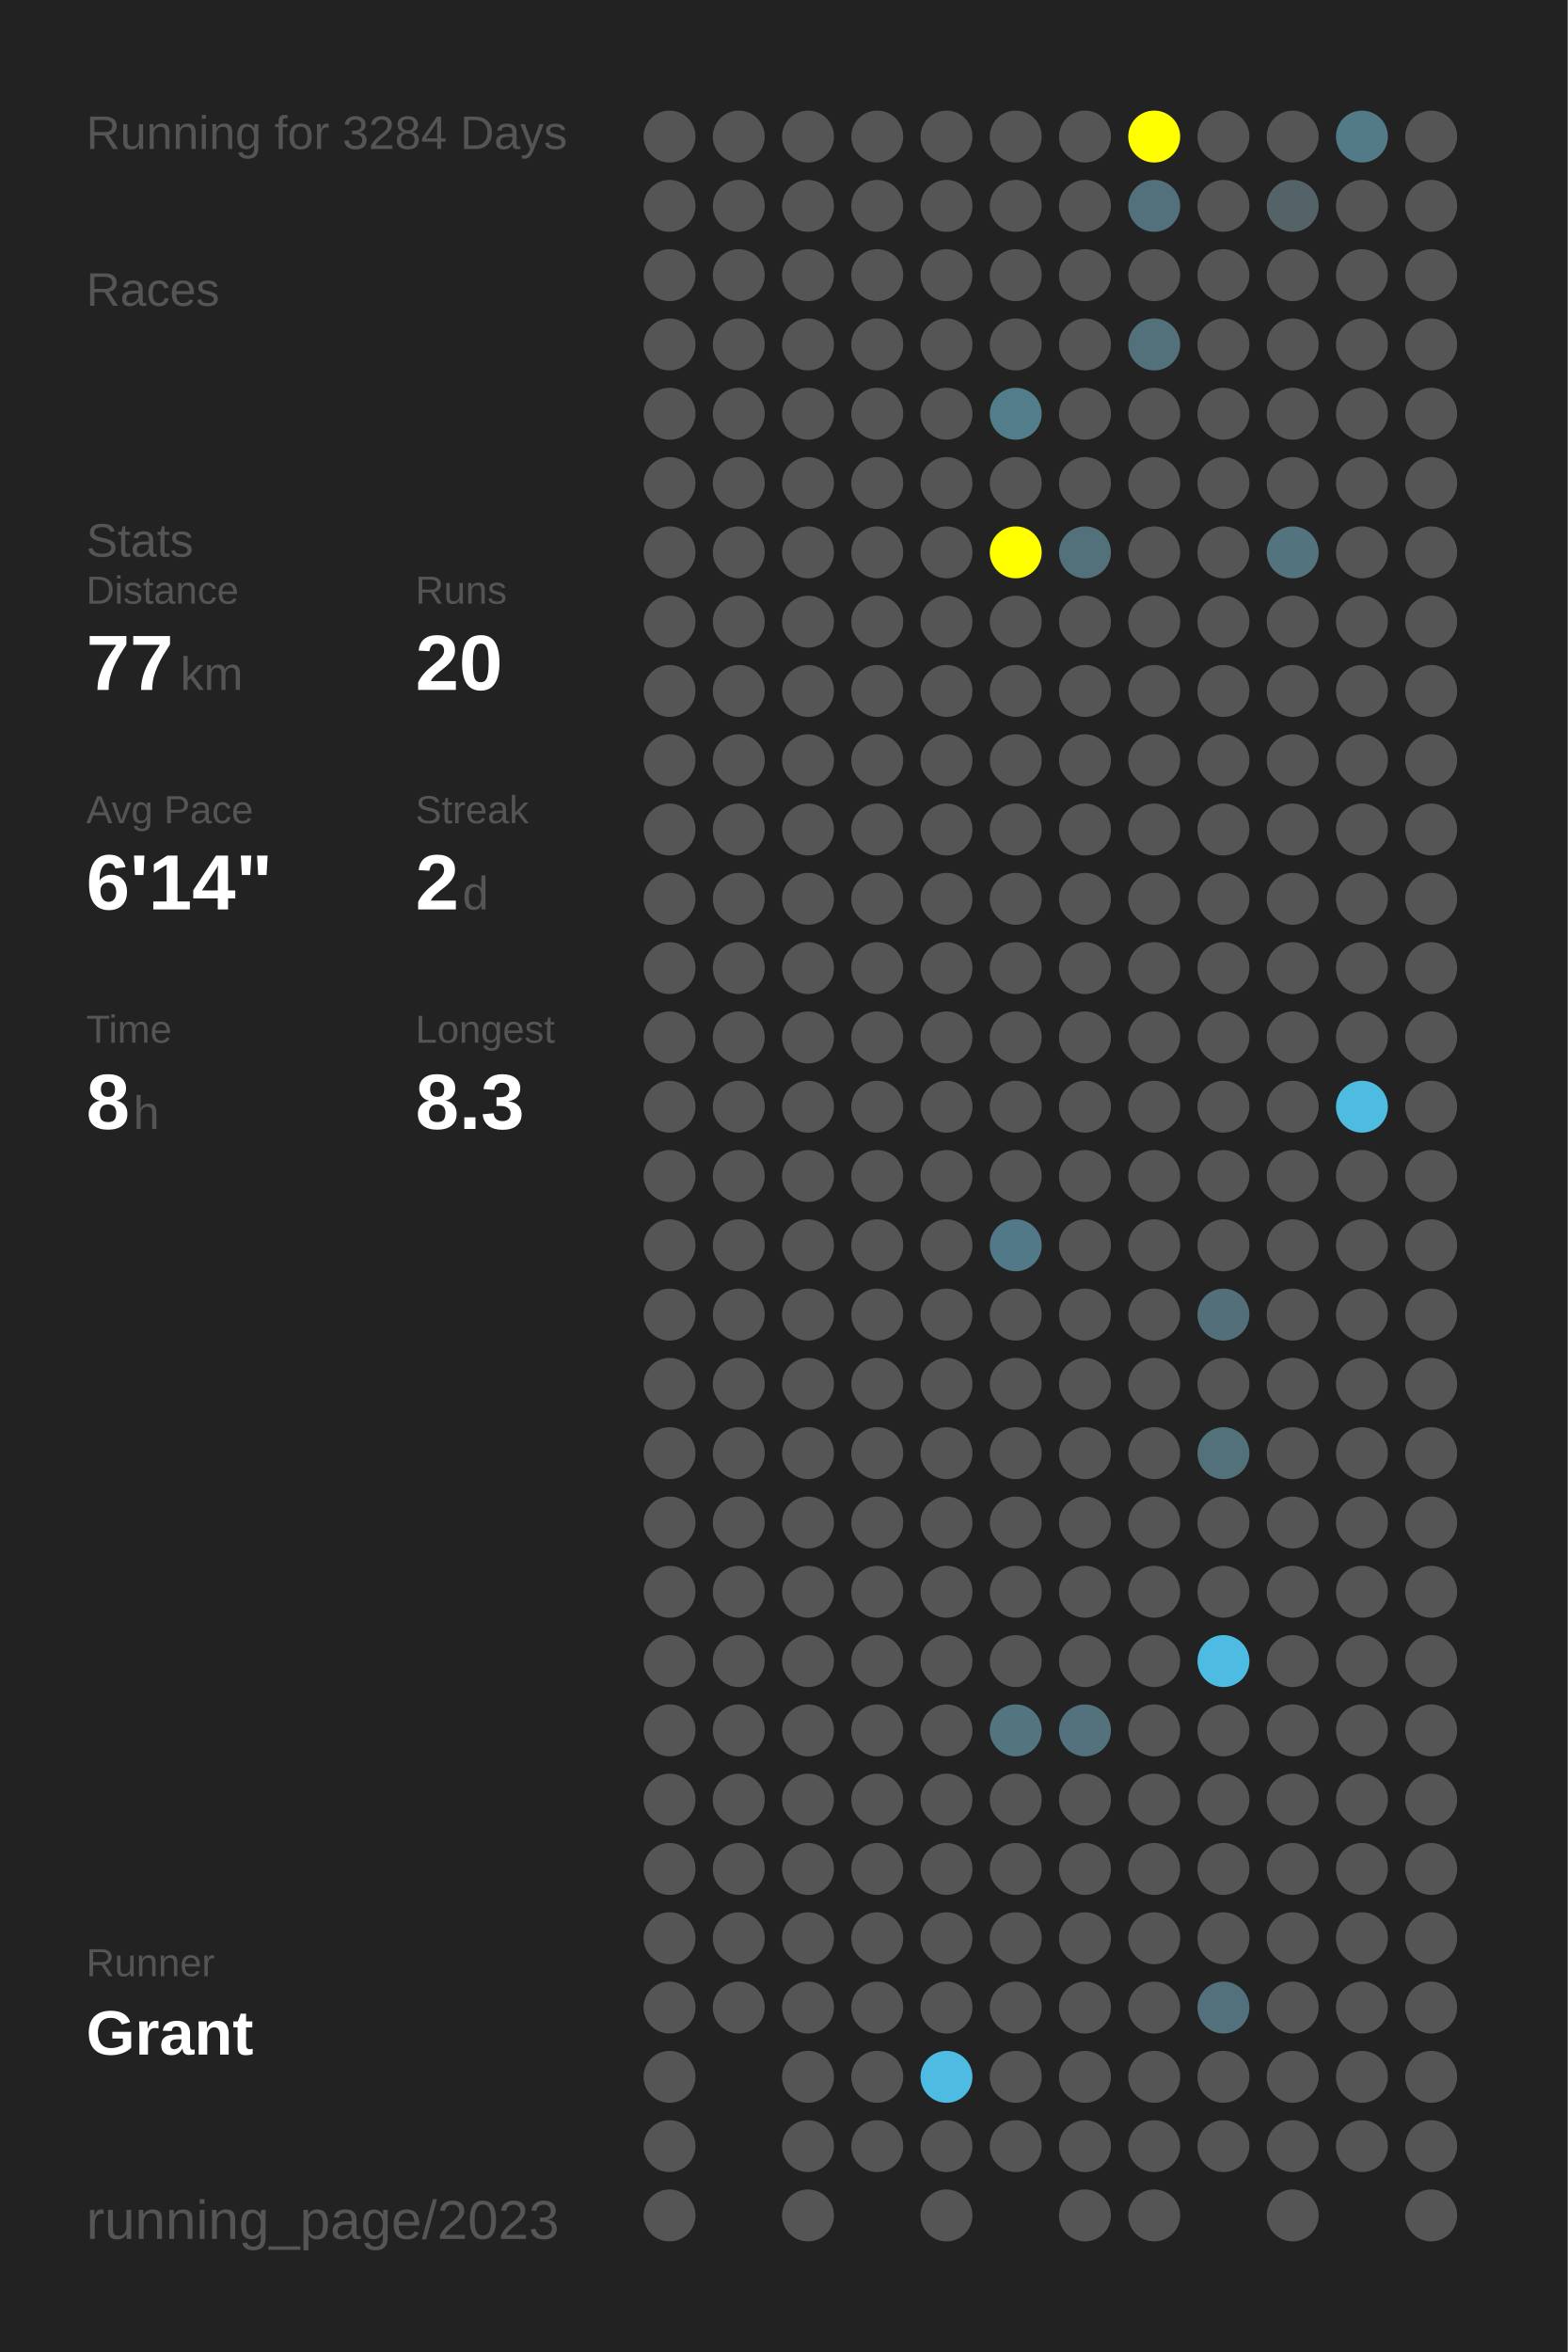
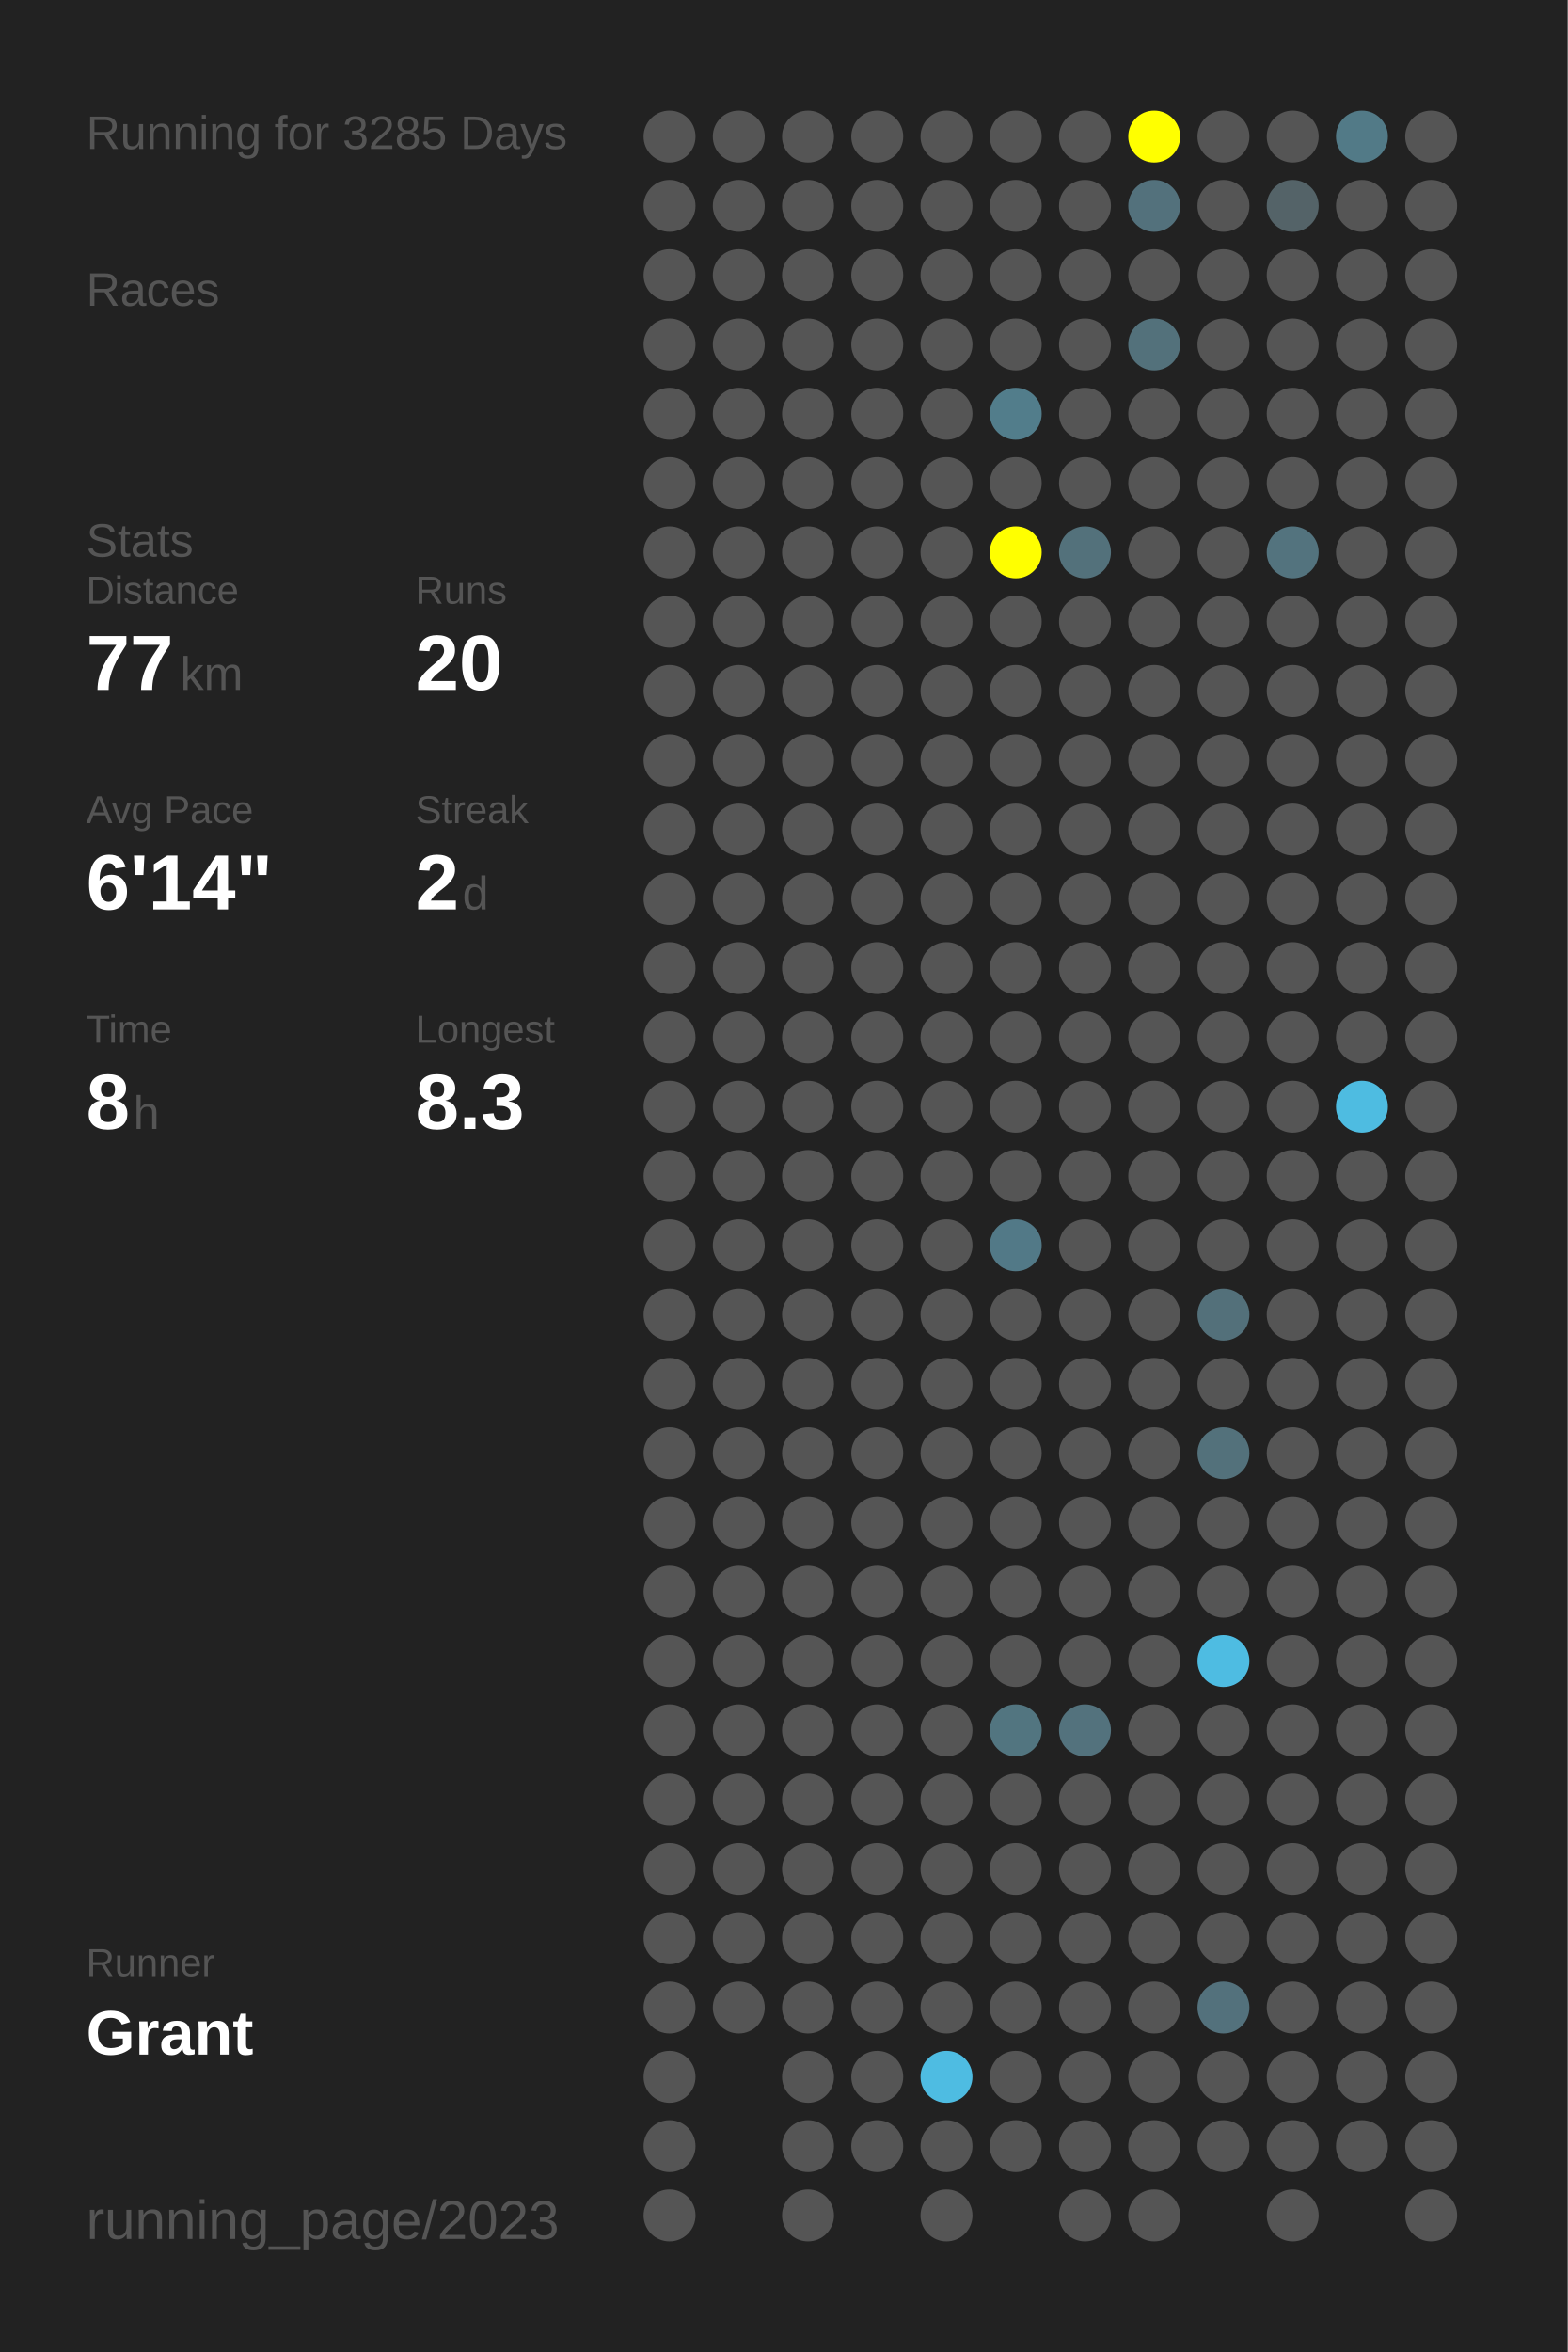
<svg xmlns="http://www.w3.org/2000/svg" baseProfile="full" height="300mm" version="1.1" viewBox="0,0,200,300" width="200mm">
  <defs />
  <rect fill="#222222" height="300" width="200" x="0" y="0" />
-   <text fill="#555555" style="font-size:6px; font-family:Arial;" x="11" y="19">Running for 3284 Days</text>
+   <text fill="#555555" style="font-size:6px; font-family:Arial;" x="11" y="19">Running for 3285 Days</text>
  <text fill="#555555" style="font-size:6px; font-family:Arial;" x="11" y="39">Races</text>
  <text fill="#555555" style="font-size:6px; font-family:Arial;" x="11" y="71">Stats</text>
  <text fill="#555555" style="font-size:5px; font-family:Arial;" x="11" y="77">Distance</text>
  <text fill="#FFFFFF" style="font-size:10px; font-family:Arial; font-weight:bold;" x="11" y="88">77</text>
  <text fill="#555555" style="font-size:6px; font-family:Arial;" x="23" y="88">km</text>
  <text fill="#555555" style="font-size:5px; font-family:Arial;" x="53" y="77">Runs</text>
  <text fill="#FFFFFF" style="font-size:10px; font-family:Arial; font-weight:bold;" x="53" y="88">20</text>
  <text fill="#555555" style="font-size:5px; font-family:Arial;" x="11" y="105">Avg Pace</text>
  <text fill="#FFFFFF" style="font-size:10px; font-family:Arial; font-weight:bold;" x="11" y="116">6'14"</text>
  <text fill="#555555" style="font-size:5px; font-family:Arial;" x="53" y="105">Streak</text>
  <text fill="#FFFFFF" style="font-size:10px; font-family:Arial; font-weight:bold;" x="53" y="116">2</text>
  <text fill="#555555" style="font-size:6px; font-family:Arial;" x="59" y="116">d</text>
  <text fill="#555555" style="font-size:5px; font-family:Arial;" x="11" y="133">Time</text>
  <text fill="#FFFFFF" style="font-size:10px; font-family:Arial; font-weight:bold;" x="11" y="144">8</text>
  <text fill="#555555" style="font-size:6px; font-family:Arial;" x="17" y="144">h</text>
  <text fill="#555555" style="font-size:5px; font-family:Arial;" x="53" y="133">Longest</text>
  <text fill="#FFFFFF" style="font-size:10px; font-family:Arial; font-weight:bold;" x="53" y="144">8.3</text>
  <text fill="#555555" style="font-size:5px; font-family:Arial;" x="11" y="252.065">Runner</text>
  <text fill="#FFFFFF" style="font-size:8px; font-family:Arial; font-weight:bold;" x="11" y="262.065">Grant</text>
  <text fill="#555555" style="font-size:7px; font-family:Arial;" x="11" y="285.581">running_page/2023</text>
  <circle cx="85.417" cy="17.419" fill="#555555" r="3.312" />
  <circle cx="85.417" cy="26.258" fill="#555555" r="3.312" />
  <circle cx="85.417" cy="35.097" fill="#555555" r="3.312" />
  <circle cx="85.417" cy="43.935" fill="#555555" r="3.312" />
  <circle cx="85.417" cy="52.774" fill="#555555" r="3.312" />
  <circle cx="85.417" cy="61.613" fill="#555555" r="3.312" />
  <circle cx="85.417" cy="70.452" fill="#555555" r="3.312" />
  <circle cx="85.417" cy="79.29" fill="#555555" r="3.312" />
  <circle cx="85.417" cy="88.129" fill="#555555" r="3.312" />
  <circle cx="85.417" cy="96.968" fill="#555555" r="3.312" />
  <circle cx="85.417" cy="105.806" fill="#555555" r="3.312" />
  <circle cx="85.417" cy="114.645" fill="#555555" r="3.312" />
  <circle cx="85.417" cy="123.484" fill="#555555" r="3.312" />
  <circle cx="85.417" cy="132.323" fill="#555555" r="3.312" />
  <circle cx="85.417" cy="141.161" fill="#555555" r="3.312" />
  <circle cx="85.417" cy="150" fill="#555555" r="3.312" />
  <circle cx="85.417" cy="158.839" fill="#555555" r="3.312" />
  <circle cx="85.417" cy="167.677" fill="#555555" r="3.312" />
  <circle cx="85.417" cy="176.516" fill="#555555" r="3.312" />
  <circle cx="85.417" cy="185.355" fill="#555555" r="3.312" />
  <circle cx="85.417" cy="194.194" fill="#555555" r="3.312" />
  <circle cx="85.417" cy="203.032" fill="#555555" r="3.312" />
  <circle cx="85.417" cy="211.871" fill="#555555" r="3.312" />
  <circle cx="85.417" cy="220.71" fill="#555555" r="3.312" />
  <circle cx="85.417" cy="229.548" fill="#555555" r="3.312" />
  <circle cx="85.417" cy="238.387" fill="#555555" r="3.312" />
  <circle cx="85.417" cy="247.226" fill="#555555" r="3.312" />
  <circle cx="85.417" cy="256.065" fill="#555555" r="3.312" />
  <circle cx="85.417" cy="264.903" fill="#555555" r="3.312" />
  <circle cx="85.417" cy="273.742" fill="#555555" r="3.312" />
  <circle cx="85.417" cy="282.581" fill="#555555" r="3.312" />
  <circle cx="94.25" cy="17.419" fill="#555555" r="3.312" />
  <circle cx="94.25" cy="26.258" fill="#555555" r="3.312" />
  <circle cx="94.25" cy="35.097" fill="#555555" r="3.312" />
  <circle cx="94.25" cy="43.935" fill="#555555" r="3.312" />
  <circle cx="94.25" cy="52.774" fill="#555555" r="3.312" />
  <circle cx="94.25" cy="61.613" fill="#555555" r="3.312" />
  <circle cx="94.25" cy="70.452" fill="#555555" r="3.312" />
  <circle cx="94.25" cy="79.29" fill="#555555" r="3.312" />
  <circle cx="94.25" cy="88.129" fill="#555555" r="3.312" />
  <circle cx="94.25" cy="96.968" fill="#555555" r="3.312" />
  <circle cx="94.25" cy="105.806" fill="#555555" r="3.312" />
  <circle cx="94.25" cy="114.645" fill="#555555" r="3.312" />
  <circle cx="94.25" cy="123.484" fill="#555555" r="3.312" />
  <circle cx="94.25" cy="132.323" fill="#555555" r="3.312" />
  <circle cx="94.25" cy="141.161" fill="#555555" r="3.312" />
  <circle cx="94.25" cy="150" fill="#555555" r="3.312" />
  <circle cx="94.25" cy="158.839" fill="#555555" r="3.312" />
  <circle cx="94.25" cy="167.677" fill="#555555" r="3.312" />
  <circle cx="94.25" cy="176.516" fill="#555555" r="3.312" />
  <circle cx="94.25" cy="185.355" fill="#555555" r="3.312" />
  <circle cx="94.25" cy="194.194" fill="#555555" r="3.312" />
  <circle cx="94.25" cy="203.032" fill="#555555" r="3.312" />
  <circle cx="94.25" cy="211.871" fill="#555555" r="3.312" />
  <circle cx="94.25" cy="220.71" fill="#555555" r="3.312" />
  <circle cx="94.25" cy="229.548" fill="#555555" r="3.312" />
  <circle cx="94.25" cy="238.387" fill="#555555" r="3.312" />
  <circle cx="94.25" cy="247.226" fill="#555555" r="3.312" />
  <circle cx="94.25" cy="256.065" fill="#555555" r="3.312" />
  <circle cx="103.083" cy="17.419" fill="#555555" r="3.312" />
  <circle cx="103.083" cy="26.258" fill="#555555" r="3.312" />
  <circle cx="103.083" cy="35.097" fill="#555555" r="3.312" />
  <circle cx="103.083" cy="43.935" fill="#555555" r="3.312" />
  <circle cx="103.083" cy="52.774" fill="#555555" r="3.312" />
  <circle cx="103.083" cy="61.613" fill="#555555" r="3.312" />
  <circle cx="103.083" cy="70.452" fill="#555555" r="3.312" />
  <circle cx="103.083" cy="79.29" fill="#555555" r="3.312" />
  <circle cx="103.083" cy="88.129" fill="#555555" r="3.312" />
  <circle cx="103.083" cy="96.968" fill="#555555" r="3.312" />
  <circle cx="103.083" cy="105.806" fill="#555555" r="3.312" />
  <circle cx="103.083" cy="114.645" fill="#555555" r="3.312" />
  <circle cx="103.083" cy="123.484" fill="#555555" r="3.312" />
  <circle cx="103.083" cy="132.323" fill="#555555" r="3.312" />
  <circle cx="103.083" cy="141.161" fill="#555555" r="3.312" />
  <circle cx="103.083" cy="150" fill="#555555" r="3.312" />
  <circle cx="103.083" cy="158.839" fill="#555555" r="3.312" />
  <circle cx="103.083" cy="167.677" fill="#555555" r="3.312" />
  <circle cx="103.083" cy="176.516" fill="#555555" r="3.312" />
  <circle cx="103.083" cy="185.355" fill="#555555" r="3.312" />
  <circle cx="103.083" cy="194.194" fill="#555555" r="3.312" />
  <circle cx="103.083" cy="203.032" fill="#555555" r="3.312" />
  <circle cx="103.083" cy="211.871" fill="#555555" r="3.312" />
  <circle cx="103.083" cy="220.71" fill="#555555" r="3.312" />
  <circle cx="103.083" cy="229.548" fill="#555555" r="3.312" />
  <circle cx="103.083" cy="238.387" fill="#555555" r="3.312" />
  <circle cx="103.083" cy="247.226" fill="#555555" r="3.312" />
  <circle cx="103.083" cy="256.065" fill="#555555" r="3.312" />
  <circle cx="103.083" cy="264.903" fill="#555555" r="3.312" />
  <circle cx="103.083" cy="273.742" fill="#555555" r="3.312" />
  <circle cx="103.083" cy="282.581" fill="#555555" r="3.312" />
  <circle cx="111.917" cy="17.419" fill="#555555" r="3.312" />
  <circle cx="111.917" cy="26.258" fill="#555555" r="3.312" />
  <circle cx="111.917" cy="35.097" fill="#555555" r="3.312" />
  <circle cx="111.917" cy="43.935" fill="#555555" r="3.312" />
  <circle cx="111.917" cy="52.774" fill="#555555" r="3.312" />
  <circle cx="111.917" cy="61.613" fill="#555555" r="3.312" />
  <circle cx="111.917" cy="70.452" fill="#555555" r="3.312" />
  <circle cx="111.917" cy="79.29" fill="#555555" r="3.312" />
  <circle cx="111.917" cy="88.129" fill="#555555" r="3.312" />
  <circle cx="111.917" cy="96.968" fill="#555555" r="3.312" />
  <circle cx="111.917" cy="105.806" fill="#555555" r="3.312" />
  <circle cx="111.917" cy="114.645" fill="#555555" r="3.312" />
  <circle cx="111.917" cy="123.484" fill="#555555" r="3.312" />
  <circle cx="111.917" cy="132.323" fill="#555555" r="3.312" />
  <circle cx="111.917" cy="141.161" fill="#555555" r="3.312" />
  <circle cx="111.917" cy="150" fill="#555555" r="3.312" />
  <circle cx="111.917" cy="158.839" fill="#555555" r="3.312" />
  <circle cx="111.917" cy="167.677" fill="#555555" r="3.312" />
  <circle cx="111.917" cy="176.516" fill="#555555" r="3.312" />
  <circle cx="111.917" cy="185.355" fill="#555555" r="3.312" />
  <circle cx="111.917" cy="194.194" fill="#555555" r="3.312" />
  <circle cx="111.917" cy="203.032" fill="#555555" r="3.312" />
  <circle cx="111.917" cy="211.871" fill="#555555" r="3.312" />
  <circle cx="111.917" cy="220.71" fill="#555555" r="3.312" />
  <circle cx="111.917" cy="229.548" fill="#555555" r="3.312" />
  <circle cx="111.917" cy="238.387" fill="#555555" r="3.312" />
  <circle cx="111.917" cy="247.226" fill="#555555" r="3.312" />
  <circle cx="111.917" cy="256.065" fill="#555555" r="3.312" />
  <circle cx="111.917" cy="264.903" fill="#555555" r="3.312" />
  <circle cx="111.917" cy="273.742" fill="#555555" r="3.312" />
  <circle cx="120.75" cy="17.419" fill="#555555" r="3.312" />
  <circle cx="120.75" cy="26.258" fill="#555555" r="3.312" />
  <circle cx="120.75" cy="35.097" fill="#555555" r="3.312" />
  <circle cx="120.75" cy="43.935" fill="#555555" r="3.312" />
  <circle cx="120.75" cy="52.774" fill="#555555" r="3.312" />
  <circle cx="120.75" cy="61.613" fill="#555555" r="3.312" />
  <circle cx="120.75" cy="70.452" fill="#555555" r="3.312" />
  <circle cx="120.75" cy="79.29" fill="#555555" r="3.312" />
  <circle cx="120.75" cy="88.129" fill="#555555" r="3.312" />
  <circle cx="120.75" cy="96.968" fill="#555555" r="3.312" />
  <circle cx="120.75" cy="105.806" fill="#555555" r="3.312" />
  <circle cx="120.75" cy="114.645" fill="#555555" r="3.312" />
  <circle cx="120.75" cy="123.484" fill="#555555" r="3.312" />
  <circle cx="120.75" cy="132.323" fill="#555555" r="3.312" />
  <circle cx="120.75" cy="141.161" fill="#555555" r="3.312" />
  <circle cx="120.75" cy="150" fill="#555555" r="3.312" />
  <circle cx="120.75" cy="158.839" fill="#555555" r="3.312" />
  <circle cx="120.75" cy="167.677" fill="#555555" r="3.312" />
  <circle cx="120.75" cy="176.516" fill="#555555" r="3.312" />
  <circle cx="120.75" cy="185.355" fill="#555555" r="3.312" />
  <circle cx="120.75" cy="194.194" fill="#555555" r="3.312" />
  <circle cx="120.75" cy="203.032" fill="#555555" r="3.312" />
  <circle cx="120.75" cy="211.871" fill="#555555" r="3.312" />
  <circle cx="120.75" cy="220.71" fill="#555555" r="3.312" />
  <circle cx="120.75" cy="229.548" fill="#555555" r="3.312" />
  <circle cx="120.75" cy="238.387" fill="#555555" r="3.312" />
  <circle cx="120.75" cy="247.226" fill="#555555" r="3.312" />
  <circle cx="120.75" cy="256.065" fill="#555555" r="3.312" />
  <circle cx="120.75" cy="264.903" fill="#4ebce2" r="3.312" />
  <circle cx="120.75" cy="273.742" fill="#555555" r="3.312" />
  <circle cx="120.75" cy="282.581" fill="#555555" r="3.312" />
  <circle cx="129.583" cy="17.419" fill="#555555" r="3.312" />
  <circle cx="129.583" cy="26.258" fill="#555555" r="3.312" />
  <circle cx="129.583" cy="35.097" fill="#555555" r="3.312" />
  <circle cx="129.583" cy="43.935" fill="#555555" r="3.312" />
  <circle cx="129.583" cy="52.774" fill="#527d8b" r="3.312" />
  <circle cx="129.583" cy="61.613" fill="#555555" r="3.312" />
  <circle cx="129.583" cy="70.452" fill="#FFFF00" r="3.312" />
  <circle cx="129.583" cy="79.29" fill="#555555" r="3.312" />
  <circle cx="129.583" cy="88.129" fill="#555555" r="3.312" />
  <circle cx="129.583" cy="96.968" fill="#555555" r="3.312" />
  <circle cx="129.583" cy="105.806" fill="#555555" r="3.312" />
  <circle cx="129.583" cy="114.645" fill="#555555" r="3.312" />
  <circle cx="129.583" cy="123.484" fill="#555555" r="3.312" />
  <circle cx="129.583" cy="132.323" fill="#555555" r="3.312" />
  <circle cx="129.583" cy="141.161" fill="#555555" r="3.312" />
  <circle cx="129.583" cy="150" fill="#555555" r="3.312" />
  <circle cx="129.583" cy="158.839" fill="#527987" r="3.312" />
  <circle cx="129.583" cy="167.677" fill="#555555" r="3.312" />
  <circle cx="129.583" cy="176.516" fill="#555555" r="3.312" />
  <circle cx="129.583" cy="185.355" fill="#555555" r="3.312" />
  <circle cx="129.583" cy="194.194" fill="#555555" r="3.312" />
  <circle cx="129.583" cy="203.032" fill="#555555" r="3.312" />
  <circle cx="129.583" cy="211.871" fill="#555555" r="3.312" />
  <circle cx="129.583" cy="220.71" fill="#527580" r="3.312" />
  <circle cx="129.583" cy="229.548" fill="#555555" r="3.312" />
  <circle cx="129.583" cy="238.387" fill="#555555" r="3.312" />
  <circle cx="129.583" cy="247.226" fill="#555555" r="3.312" />
  <circle cx="129.583" cy="256.065" fill="#555555" r="3.312" />
  <circle cx="129.583" cy="264.903" fill="#555555" r="3.312" />
  <circle cx="129.583" cy="273.742" fill="#555555" r="3.312" />
  <circle cx="138.417" cy="17.419" fill="#555555" r="3.312" />
  <circle cx="138.417" cy="26.258" fill="#555555" r="3.312" />
  <circle cx="138.417" cy="35.097" fill="#555555" r="3.312" />
  <circle cx="138.417" cy="43.935" fill="#555555" r="3.312" />
  <circle cx="138.417" cy="52.774" fill="#555555" r="3.312" />
  <circle cx="138.417" cy="61.613" fill="#555555" r="3.312" />
  <circle cx="138.417" cy="70.452" fill="#53717b" r="3.312" />
  <circle cx="138.417" cy="79.29" fill="#555555" r="3.312" />
  <circle cx="138.417" cy="88.129" fill="#555555" r="3.312" />
  <circle cx="138.417" cy="96.968" fill="#555555" r="3.312" />
  <circle cx="138.417" cy="105.806" fill="#555555" r="3.312" />
  <circle cx="138.417" cy="114.645" fill="#555555" r="3.312" />
  <circle cx="138.417" cy="123.484" fill="#555555" r="3.312" />
  <circle cx="138.417" cy="132.323" fill="#555555" r="3.312" />
  <circle cx="138.417" cy="141.161" fill="#555555" r="3.312" />
  <circle cx="138.417" cy="150" fill="#555555" r="3.312" />
  <circle cx="138.417" cy="158.839" fill="#555555" r="3.312" />
  <circle cx="138.417" cy="167.677" fill="#555555" r="3.312" />
  <circle cx="138.417" cy="176.516" fill="#555555" r="3.312" />
  <circle cx="138.417" cy="185.355" fill="#555555" r="3.312" />
  <circle cx="138.417" cy="194.194" fill="#555555" r="3.312" />
  <circle cx="138.417" cy="203.032" fill="#555555" r="3.312" />
  <circle cx="138.417" cy="211.871" fill="#555555" r="3.312" />
  <circle cx="138.417" cy="220.71" fill="#53727d" r="3.312" />
  <circle cx="138.417" cy="229.548" fill="#555555" r="3.312" />
  <circle cx="138.417" cy="238.387" fill="#555555" r="3.312" />
  <circle cx="138.417" cy="247.226" fill="#555555" r="3.312" />
  <circle cx="138.417" cy="256.065" fill="#555555" r="3.312" />
  <circle cx="138.417" cy="264.903" fill="#555555" r="3.312" />
  <circle cx="138.417" cy="273.742" fill="#555555" r="3.312" />
  <circle cx="138.417" cy="282.581" fill="#555555" r="3.312" />
  <circle cx="147.25" cy="17.419" fill="#FFFF00" r="3.312" />
  <circle cx="147.25" cy="26.258" fill="#53717c" r="3.312" />
  <circle cx="147.25" cy="35.097" fill="#555555" r="3.312" />
  <circle cx="147.25" cy="43.935" fill="#53717b" r="3.312" />
  <circle cx="147.25" cy="52.774" fill="#555555" r="3.312" />
  <circle cx="147.25" cy="61.613" fill="#555555" r="3.312" />
  <circle cx="147.25" cy="70.452" fill="#555555" r="3.312" />
  <circle cx="147.25" cy="79.29" fill="#555555" r="3.312" />
  <circle cx="147.25" cy="88.129" fill="#555555" r="3.312" />
  <circle cx="147.25" cy="96.968" fill="#555555" r="3.312" />
  <circle cx="147.25" cy="105.806" fill="#555555" r="3.312" />
  <circle cx="147.25" cy="114.645" fill="#555555" r="3.312" />
  <circle cx="147.25" cy="123.484" fill="#555555" r="3.312" />
  <circle cx="147.25" cy="132.323" fill="#555555" r="3.312" />
  <circle cx="147.25" cy="141.161" fill="#555555" r="3.312" />
  <circle cx="147.25" cy="150" fill="#555555" r="3.312" />
  <circle cx="147.25" cy="158.839" fill="#555555" r="3.312" />
  <circle cx="147.25" cy="167.677" fill="#555555" r="3.312" />
  <circle cx="147.25" cy="176.516" fill="#555555" r="3.312" />
  <circle cx="147.25" cy="185.355" fill="#555555" r="3.312" />
  <circle cx="147.25" cy="194.194" fill="#555555" r="3.312" />
  <circle cx="147.25" cy="203.032" fill="#555555" r="3.312" />
  <circle cx="147.25" cy="211.871" fill="#555555" r="3.312" />
  <circle cx="147.25" cy="220.71" fill="#555555" r="3.312" />
  <circle cx="147.25" cy="229.548" fill="#555555" r="3.312" />
  <circle cx="147.25" cy="238.387" fill="#555555" r="3.312" />
  <circle cx="147.25" cy="247.226" fill="#555555" r="3.312" />
  <circle cx="147.25" cy="256.065" fill="#555555" r="3.312" />
  <circle cx="147.25" cy="264.903" fill="#555555" r="3.312" />
  <circle cx="147.25" cy="273.742" fill="#555555" r="3.312" />
  <circle cx="147.25" cy="282.581" fill="#555555" r="3.312" />
  <circle cx="156.083" cy="17.419" fill="#555555" r="3.312" />
  <circle cx="156.083" cy="26.258" fill="#555555" r="3.312" />
  <circle cx="156.083" cy="35.097" fill="#555555" r="3.312" />
  <circle cx="156.083" cy="43.935" fill="#555555" r="3.312" />
  <circle cx="156.083" cy="52.774" fill="#555555" r="3.312" />
  <circle cx="156.083" cy="61.613" fill="#555555" r="3.312" />
  <circle cx="156.083" cy="70.452" fill="#555555" r="3.312" />
  <circle cx="156.083" cy="79.29" fill="#555555" r="3.312" />
  <circle cx="156.083" cy="88.129" fill="#555555" r="3.312" />
  <circle cx="156.083" cy="96.968" fill="#555555" r="3.312" />
  <circle cx="156.083" cy="105.806" fill="#555555" r="3.312" />
  <circle cx="156.083" cy="114.645" fill="#555555" r="3.312" />
  <circle cx="156.083" cy="123.484" fill="#555555" r="3.312" />
  <circle cx="156.083" cy="132.323" fill="#555555" r="3.312" />
  <circle cx="156.083" cy="141.161" fill="#555555" r="3.312" />
  <circle cx="156.083" cy="150" fill="#555555" r="3.312" />
  <circle cx="156.083" cy="158.839" fill="#555555" r="3.312" />
  <circle cx="156.083" cy="167.677" fill="#53707a" r="3.312" />
  <circle cx="156.083" cy="176.516" fill="#555555" r="3.312" />
  <circle cx="156.083" cy="185.355" fill="#53717b" r="3.312" />
  <circle cx="156.083" cy="194.194" fill="#555555" r="3.312" />
  <circle cx="156.083" cy="203.032" fill="#555555" r="3.312" />
  <circle cx="156.083" cy="211.871" fill="#4ebce2" r="3.312" />
  <circle cx="156.083" cy="220.71" fill="#555555" r="3.312" />
  <circle cx="156.083" cy="229.548" fill="#555555" r="3.312" />
  <circle cx="156.083" cy="238.387" fill="#555555" r="3.312" />
  <circle cx="156.083" cy="247.226" fill="#555555" r="3.312" />
  <circle cx="156.083" cy="256.065" fill="#53717c" r="3.312" />
  <circle cx="156.083" cy="264.903" fill="#555555" r="3.312" />
  <circle cx="156.083" cy="273.742" fill="#555555" r="3.312" />
  <circle cx="164.917" cy="17.419" fill="#555555" r="3.312" />
  <circle cx="164.917" cy="26.258" fill="#546368" r="3.312" />
  <circle cx="164.917" cy="35.097" fill="#555555" r="3.312" />
  <circle cx="164.917" cy="43.935" fill="#555555" r="3.312" />
  <circle cx="164.917" cy="52.774" fill="#555555" r="3.312" />
  <circle cx="164.917" cy="61.613" fill="#555555" r="3.312" />
  <circle cx="164.917" cy="70.452" fill="#53737e" r="3.312" />
  <circle cx="164.917" cy="79.29" fill="#555555" r="3.312" />
  <circle cx="164.917" cy="88.129" fill="#555555" r="3.312" />
  <circle cx="164.917" cy="96.968" fill="#555555" r="3.312" />
  <circle cx="164.917" cy="105.806" fill="#555555" r="3.312" />
  <circle cx="164.917" cy="114.645" fill="#555555" r="3.312" />
  <circle cx="164.917" cy="123.484" fill="#555555" r="3.312" />
  <circle cx="164.917" cy="132.323" fill="#555555" r="3.312" />
  <circle cx="164.917" cy="141.161" fill="#555555" r="3.312" />
  <circle cx="164.917" cy="150" fill="#555555" r="3.312" />
  <circle cx="164.917" cy="158.839" fill="#555555" r="3.312" />
  <circle cx="164.917" cy="167.677" fill="#555555" r="3.312" />
  <circle cx="164.917" cy="176.516" fill="#555555" r="3.312" />
  <circle cx="164.917" cy="185.355" fill="#555555" r="3.312" />
  <circle cx="164.917" cy="194.194" fill="#555555" r="3.312" />
  <circle cx="164.917" cy="203.032" fill="#555555" r="3.312" />
  <circle cx="164.917" cy="211.871" fill="#555555" r="3.312" />
  <circle cx="164.917" cy="220.71" fill="#555555" r="3.312" />
  <circle cx="164.917" cy="229.548" fill="#555555" r="3.312" />
  <circle cx="164.917" cy="238.387" fill="#555555" r="3.312" />
  <circle cx="164.917" cy="247.226" fill="#555555" r="3.312" />
  <circle cx="164.917" cy="256.065" fill="#555555" r="3.312" />
  <circle cx="164.917" cy="264.903" fill="#555555" r="3.312" />
  <circle cx="164.917" cy="273.742" fill="#555555" r="3.312" />
  <circle cx="164.917" cy="282.581" fill="#555555" r="3.312" />
  <circle cx="173.75" cy="17.419" fill="#527a87" r="3.312" />
  <circle cx="173.75" cy="26.258" fill="#555555" r="3.312" />
  <circle cx="173.75" cy="35.097" fill="#555555" r="3.312" />
  <circle cx="173.75" cy="43.935" fill="#555555" r="3.312" />
  <circle cx="173.75" cy="52.774" fill="#555555" r="3.312" />
  <circle cx="173.75" cy="61.613" fill="#555555" r="3.312" />
  <circle cx="173.75" cy="70.452" fill="#555555" r="3.312" />
  <circle cx="173.75" cy="79.29" fill="#555555" r="3.312" />
  <circle cx="173.75" cy="88.129" fill="#555555" r="3.312" />
  <circle cx="173.75" cy="96.968" fill="#555555" r="3.312" />
  <circle cx="173.75" cy="105.806" fill="#555555" r="3.312" />
  <circle cx="173.75" cy="114.645" fill="#555555" r="3.312" />
  <circle cx="173.75" cy="123.484" fill="#555555" r="3.312" />
  <circle cx="173.75" cy="132.323" fill="#555555" r="3.312" />
  <circle cx="173.75" cy="141.161" fill="#4ebce1" r="3.312" />
  <circle cx="173.75" cy="150" fill="#555555" r="3.312" />
  <circle cx="173.75" cy="158.839" fill="#555555" r="3.312" />
  <circle cx="173.75" cy="167.677" fill="#555555" r="3.312" />
  <circle cx="173.75" cy="176.516" fill="#555555" r="3.312" />
  <circle cx="173.75" cy="185.355" fill="#555555" r="3.312" />
  <circle cx="173.75" cy="194.194" fill="#555555" r="3.312" />
  <circle cx="173.75" cy="203.032" fill="#555555" r="3.312" />
  <circle cx="173.75" cy="211.871" fill="#555555" r="3.312" />
  <circle cx="173.75" cy="220.71" fill="#555555" r="3.312" />
  <circle cx="173.75" cy="229.548" fill="#555555" r="3.312" />
  <circle cx="173.75" cy="238.387" fill="#555555" r="3.312" />
  <circle cx="173.75" cy="247.226" fill="#555555" r="3.312" />
  <circle cx="173.75" cy="256.065" fill="#555555" r="3.312" />
  <circle cx="173.75" cy="264.903" fill="#555555" r="3.312" />
  <circle cx="173.75" cy="273.742" fill="#555555" r="3.312" />
  <circle cx="182.583" cy="17.419" fill="#555555" r="3.312" />
  <circle cx="182.583" cy="26.258" fill="#555555" r="3.312" />
  <circle cx="182.583" cy="35.097" fill="#555555" r="3.312" />
  <circle cx="182.583" cy="43.935" fill="#555555" r="3.312" />
  <circle cx="182.583" cy="52.774" fill="#555555" r="3.312" />
  <circle cx="182.583" cy="61.613" fill="#555555" r="3.312" />
  <circle cx="182.583" cy="70.452" fill="#555555" r="3.312" />
  <circle cx="182.583" cy="79.29" fill="#555555" r="3.312" />
  <circle cx="182.583" cy="88.129" fill="#555555" r="3.312" />
  <circle cx="182.583" cy="96.968" fill="#555555" r="3.312" />
  <circle cx="182.583" cy="105.806" fill="#555555" r="3.312" />
  <circle cx="182.583" cy="114.645" fill="#555555" r="3.312" />
  <circle cx="182.583" cy="123.484" fill="#555555" r="3.312" />
  <circle cx="182.583" cy="132.323" fill="#555555" r="3.312" />
  <circle cx="182.583" cy="141.161" fill="#555555" r="3.312" />
  <circle cx="182.583" cy="150" fill="#555555" r="3.312" />
  <circle cx="182.583" cy="158.839" fill="#555555" r="3.312" />
  <circle cx="182.583" cy="167.677" fill="#555555" r="3.312" />
  <circle cx="182.583" cy="176.516" fill="#555555" r="3.312" />
  <circle cx="182.583" cy="185.355" fill="#555555" r="3.312" />
  <circle cx="182.583" cy="194.194" fill="#555555" r="3.312" />
  <circle cx="182.583" cy="203.032" fill="#555555" r="3.312" />
  <circle cx="182.583" cy="211.871" fill="#555555" r="3.312" />
  <circle cx="182.583" cy="220.71" fill="#555555" r="3.312" />
  <circle cx="182.583" cy="229.548" fill="#555555" r="3.312" />
  <circle cx="182.583" cy="238.387" fill="#555555" r="3.312" />
  <circle cx="182.583" cy="247.226" fill="#555555" r="3.312" />
  <circle cx="182.583" cy="256.065" fill="#555555" r="3.312" />
  <circle cx="182.583" cy="264.903" fill="#555555" r="3.312" />
  <circle cx="182.583" cy="273.742" fill="#555555" r="3.312" />
  <circle cx="182.583" cy="282.581" fill="#555555" r="3.312" />
</svg>
